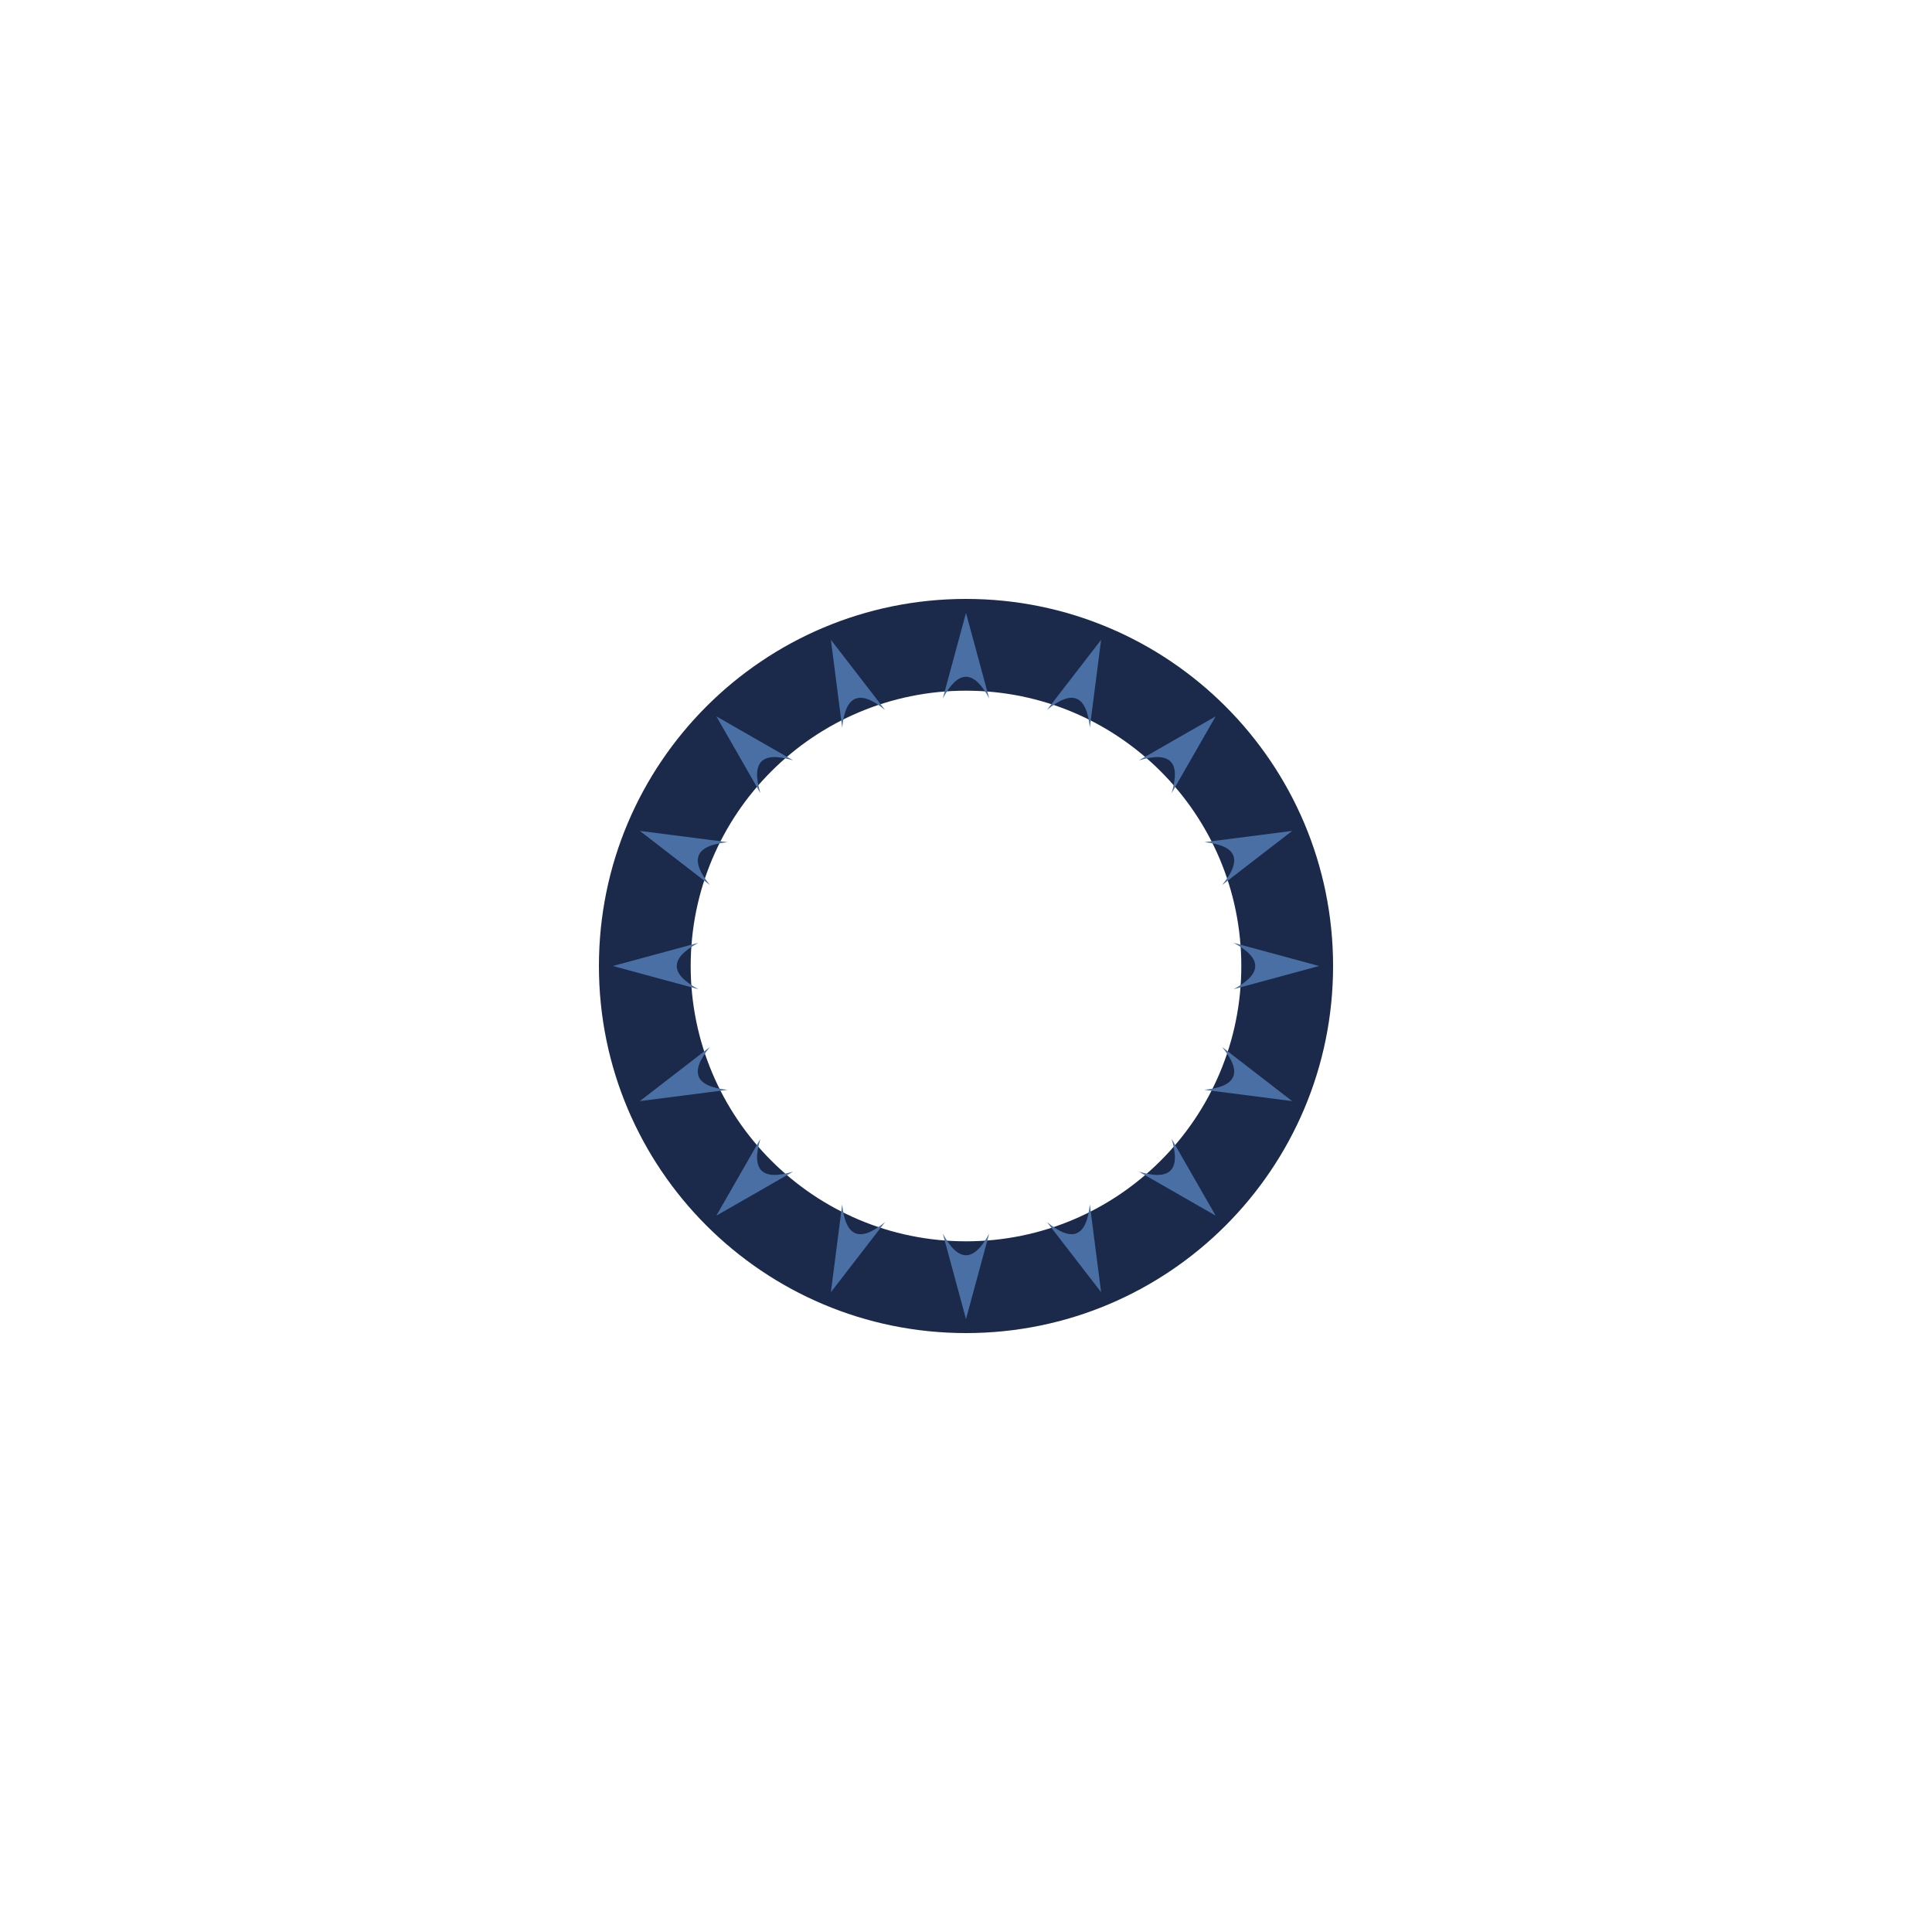
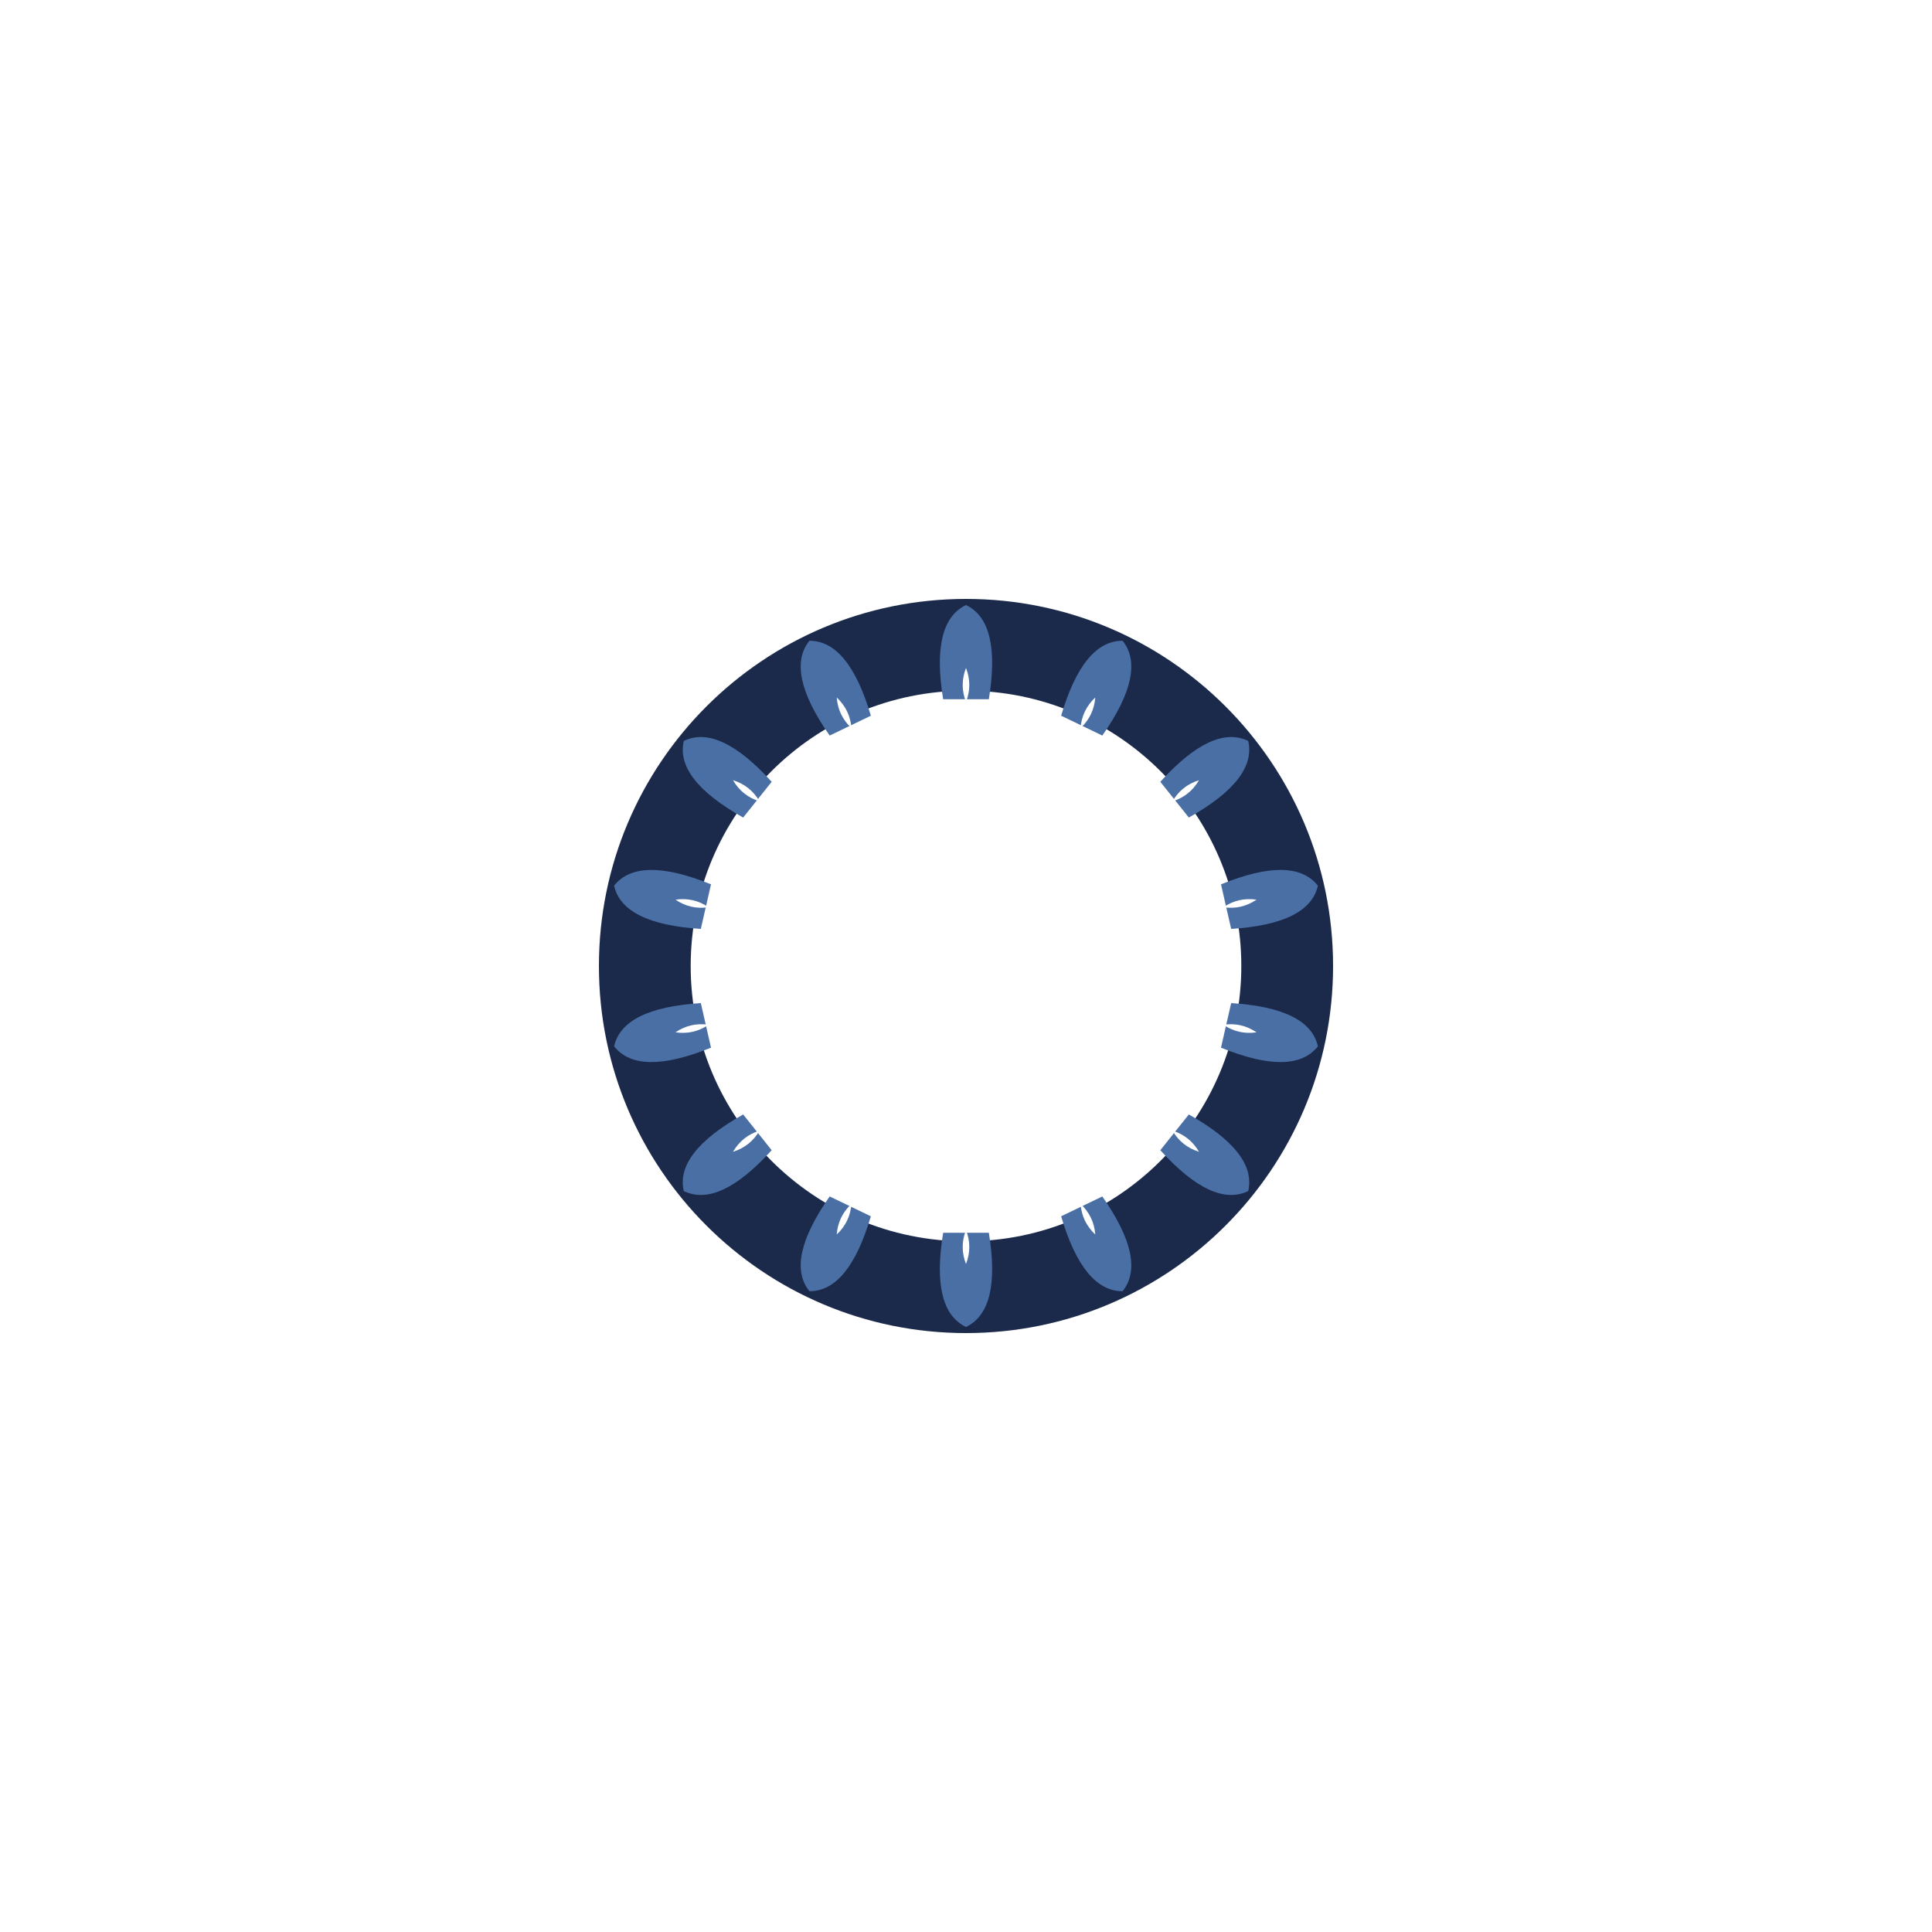
<svg xmlns="http://www.w3.org/2000/svg" width="1200" height="1200" viewBox="0 0 1200 1200">
  <rect width="1200" height="1200" fill="#ffffff" />
  <path d="M 828.0 600.0 A 228.0 228.0 0 1 0 372.0 600.0 A 228.0 228.0 0 1 0 828.0 600.0 Z M 771.0 600.0 A 171.0 171.0 0 1 0 429.0 600.0 A 171.0 171.0 0 1 0 771.0 600.0 Z" fill="#1b2a4a" fill-rule="evenodd" />
  <g transform="rotate(0.00 600 600)">
-     <path d="M 585.6 433.8 L 600.0 380.7 L 614.4 433.8 Q 600.0 406.9 585.6 433.8 Z" fill="#4a6fa5" />
+     <path d="M 585.8 434.3 Q 578.0 386.3 600.0 375.8 Q 622.0 386.3 614.2 434.3 Q 614.2 434.3 585.8 434.3 Z" fill="#4a6fa5" />
+     <path d="M 600.0 436.0 Q 595.9 425.5 600.0 414.9 Q 604.1 425.5 600.0 436.0 Z" fill="#ffffff" />
  </g>
-   <g transform="rotate(22.50 600 600)">
-     <path d="M 585.6 433.8 L 600.0 380.7 L 614.4 433.8 Q 600.0 406.9 585.6 433.8 Z" fill="#4a6fa5" />
+   <g transform="rotate(25.71 600 600)">
+     <path d="M 585.8 434.3 Q 578.0 386.3 600.0 375.8 Q 622.0 386.3 614.2 434.3 Q 614.2 434.3 585.8 434.3 Z" fill="#4a6fa5" />
+     <path d="M 600.0 436.0 Q 595.9 425.5 600.0 414.9 Q 604.1 425.5 600.0 436.0 Z" fill="#ffffff" />
  </g>
-   <g transform="rotate(45.00 600 600)">
-     <path d="M 585.6 433.8 L 600.0 380.7 L 614.4 433.8 Q 600.0 406.9 585.6 433.8 Z" fill="#4a6fa5" />
+   <g transform="rotate(51.43 600 600)">
+     <path d="M 585.8 434.3 Q 578.0 386.3 600.0 375.8 Q 622.0 386.3 614.2 434.3 Q 614.2 434.3 585.8 434.3 Z" fill="#4a6fa5" />
+     <path d="M 600.0 436.0 Q 595.9 425.5 600.0 414.9 Q 604.1 425.5 600.0 436.0 Z" fill="#ffffff" />
  </g>
-   <g transform="rotate(67.50 600 600)">
-     <path d="M 585.6 433.8 L 600.0 380.7 L 614.4 433.8 Q 600.0 406.9 585.6 433.8 Z" fill="#4a6fa5" />
+   <g transform="rotate(77.14 600 600)">
+     <path d="M 585.8 434.3 Q 578.0 386.3 600.0 375.8 Q 622.0 386.3 614.2 434.3 Q 614.2 434.3 585.8 434.3 Z" fill="#4a6fa5" />
+     <path d="M 600.0 436.0 Q 595.9 425.5 600.0 414.9 Q 604.1 425.5 600.0 436.0 Z" fill="#ffffff" />
  </g>
-   <g transform="rotate(90.00 600 600)">
-     <path d="M 585.6 433.8 L 600.0 380.7 L 614.4 433.8 Q 600.0 406.9 585.6 433.8 Z" fill="#4a6fa5" />
+   <g transform="rotate(102.86 600 600)">
+     <path d="M 585.8 434.3 Q 578.0 386.3 600.0 375.8 Q 622.0 386.3 614.2 434.3 Q 614.2 434.3 585.8 434.3 Z" fill="#4a6fa5" />
+     <path d="M 600.0 436.0 Q 595.9 425.5 600.0 414.9 Q 604.1 425.5 600.0 436.0 Z" fill="#ffffff" />
  </g>
-   <g transform="rotate(112.50 600 600)">
-     <path d="M 585.6 433.8 L 600.0 380.7 L 614.4 433.8 Q 600.0 406.9 585.6 433.8 Z" fill="#4a6fa5" />
+   <g transform="rotate(128.57 600 600)">
+     <path d="M 585.8 434.3 Q 578.0 386.3 600.0 375.8 Q 622.0 386.3 614.2 434.3 Q 614.2 434.3 585.8 434.3 Z" fill="#4a6fa5" />
+     <path d="M 600.0 436.0 Q 595.9 425.5 600.0 414.9 Q 604.1 425.5 600.0 436.0 Z" fill="#ffffff" />
  </g>
-   <g transform="rotate(135.00 600 600)">
-     <path d="M 585.6 433.8 L 600.0 380.7 L 614.4 433.8 Q 600.0 406.9 585.6 433.8 Z" fill="#4a6fa5" />
-   </g>
-   <g transform="rotate(157.50 600 600)">
-     <path d="M 585.6 433.8 L 600.0 380.7 L 614.4 433.8 Q 600.0 406.9 585.6 433.8 Z" fill="#4a6fa5" />
+   <g transform="rotate(154.29 600 600)">
+     <path d="M 585.8 434.3 Q 578.0 386.3 600.0 375.8 Q 622.0 386.3 614.2 434.3 Q 614.2 434.3 585.8 434.3 Z" fill="#4a6fa5" />
+     <path d="M 600.0 436.0 Q 595.9 425.5 600.0 414.9 Q 604.1 425.5 600.0 436.0 Z" fill="#ffffff" />
  </g>
  <g transform="rotate(180.00 600 600)">
-     <path d="M 585.6 433.8 L 600.0 380.7 L 614.4 433.8 Q 600.0 406.9 585.6 433.8 Z" fill="#4a6fa5" />
+     <path d="M 585.8 434.3 Q 578.0 386.3 600.0 375.8 Q 622.0 386.3 614.2 434.3 Q 614.2 434.3 585.8 434.3 Z" fill="#4a6fa5" />
+     <path d="M 600.0 436.0 Q 595.9 425.5 600.0 414.9 Q 604.1 425.5 600.0 436.0 Z" fill="#ffffff" />
  </g>
-   <g transform="rotate(202.50 600 600)">
-     <path d="M 585.6 433.8 L 600.0 380.7 L 614.4 433.8 Q 600.0 406.9 585.6 433.8 Z" fill="#4a6fa5" />
+   <g transform="rotate(205.71 600 600)">
+     <path d="M 585.8 434.3 Q 578.0 386.3 600.0 375.8 Q 622.0 386.3 614.2 434.3 Q 614.2 434.3 585.8 434.3 Z" fill="#4a6fa5" />
+     <path d="M 600.0 436.0 Q 595.9 425.5 600.0 414.9 Q 604.1 425.5 600.0 436.0 Z" fill="#ffffff" />
  </g>
-   <g transform="rotate(225.00 600 600)">
-     <path d="M 585.6 433.8 L 600.0 380.7 L 614.4 433.8 Q 600.0 406.9 585.6 433.8 Z" fill="#4a6fa5" />
+   <g transform="rotate(231.43 600 600)">
+     <path d="M 585.8 434.3 Q 578.0 386.3 600.0 375.8 Q 622.0 386.3 614.2 434.3 Q 614.2 434.3 585.8 434.3 Z" fill="#4a6fa5" />
+     <path d="M 600.0 436.0 Q 595.9 425.5 600.0 414.9 Q 604.1 425.5 600.0 436.0 Z" fill="#ffffff" />
  </g>
-   <g transform="rotate(247.50 600 600)">
-     <path d="M 585.6 433.8 L 600.0 380.7 L 614.4 433.8 Q 600.0 406.9 585.6 433.8 Z" fill="#4a6fa5" />
+   <g transform="rotate(257.14 600 600)">
+     <path d="M 585.8 434.3 Q 578.0 386.3 600.0 375.8 Q 622.0 386.3 614.2 434.3 Q 614.2 434.3 585.8 434.3 Z" fill="#4a6fa5" />
+     <path d="M 600.0 436.0 Q 595.9 425.5 600.0 414.9 Q 604.1 425.5 600.0 436.0 Z" fill="#ffffff" />
  </g>
-   <g transform="rotate(270.00 600 600)">
-     <path d="M 585.6 433.8 L 600.0 380.7 L 614.4 433.8 Q 600.0 406.9 585.6 433.8 Z" fill="#4a6fa5" />
+   <g transform="rotate(282.86 600 600)">
+     <path d="M 585.8 434.3 Q 578.0 386.3 600.0 375.8 Q 622.0 386.3 614.2 434.3 Q 614.2 434.3 585.8 434.3 Z" fill="#4a6fa5" />
+     <path d="M 600.0 436.0 Q 595.9 425.5 600.0 414.9 Q 604.1 425.5 600.0 436.0 Z" fill="#ffffff" />
  </g>
-   <g transform="rotate(292.50 600 600)">
-     <path d="M 585.6 433.8 L 600.0 380.7 L 614.4 433.8 Q 600.0 406.9 585.6 433.8 Z" fill="#4a6fa5" />
+   <g transform="rotate(308.57 600 600)">
+     <path d="M 585.8 434.3 Q 578.0 386.3 600.0 375.8 Q 622.0 386.3 614.2 434.3 Q 614.2 434.3 585.8 434.3 Z" fill="#4a6fa5" />
+     <path d="M 600.0 436.0 Q 595.9 425.5 600.0 414.9 Q 604.1 425.5 600.0 436.0 Z" fill="#ffffff" />
  </g>
-   <g transform="rotate(315.00 600 600)">
-     <path d="M 585.6 433.8 L 600.0 380.7 L 614.4 433.8 Q 600.0 406.9 585.6 433.8 Z" fill="#4a6fa5" />
-   </g>
-   <g transform="rotate(337.50 600 600)">
-     <path d="M 585.6 433.8 L 600.0 380.7 L 614.4 433.8 Q 600.0 406.9 585.6 433.8 Z" fill="#4a6fa5" />
+   <g transform="rotate(334.29 600 600)">
+     <path d="M 585.8 434.3 Q 578.0 386.3 600.0 375.8 Q 622.0 386.3 614.2 434.3 Q 614.2 434.3 585.8 434.3 Z" fill="#4a6fa5" />
+     <path d="M 600.0 436.0 Q 595.9 425.5 600.0 414.9 Q 604.1 425.5 600.0 436.0 Z" fill="#ffffff" />
  </g>
</svg>
